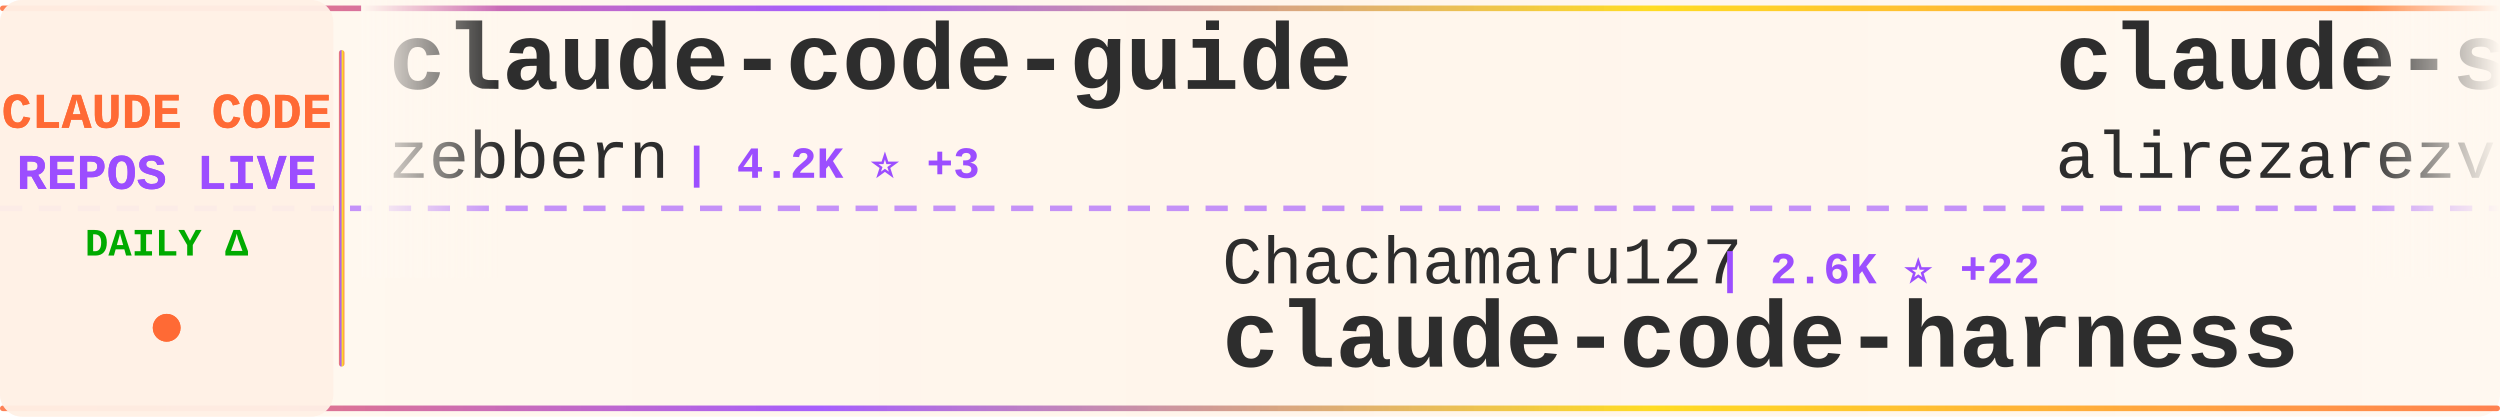
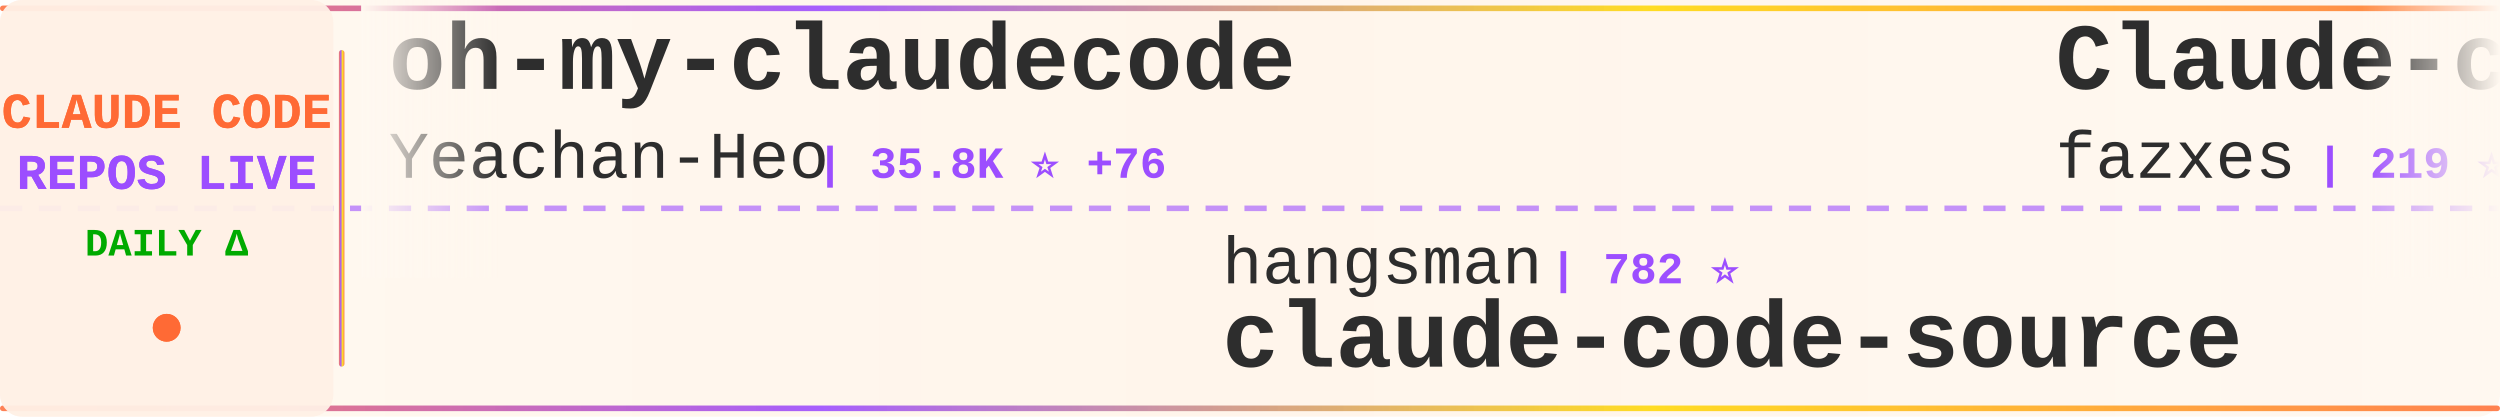
<svg xmlns="http://www.w3.org/2000/svg" width="900" height="150">
  <defs>
    <linearGradient id="tickerBg" x1="0%" y1="0%" x2="100%" y2="0%">
      <stop offset="0%" style="stop-color:#fff8f0;stop-opacity:0.98" />
      <stop offset="50%" style="stop-color:#fff5eb;stop-opacity:1" />
      <stop offset="100%" style="stop-color:#fff8f0;stop-opacity:0.98" />
    </linearGradient>
    <linearGradient id="borderGrad" x1="0%" y1="0%" x2="100%" y2="0%">
      <stop offset="0%" style="stop-color:#FF6B35;stop-opacity:0.85">
        <animate attributeName="stop-opacity" values="0.85;1;0.85" dur="2s" repeatCount="indefinite" />
      </stop>
      <stop offset="33%" style="stop-color:#9C4EFF;stop-opacity:0.9">
        <animate attributeName="stop-opacity" values="0.9;1;0.9" dur="2.2s" repeatCount="indefinite" />
      </stop>
      <stop offset="66%" style="stop-color:#FFD700;stop-opacity:0.85">
        <animate attributeName="stop-opacity" values="0.85;1;0.85" dur="1.8s" repeatCount="indefinite" />
      </stop>
      <stop offset="100%" style="stop-color:#FF6B35;stop-opacity:0.85">
        <animate attributeName="stop-opacity" values="0.85;1;0.85" dur="2s" repeatCount="indefinite" />
      </stop>
    </linearGradient>
    <filter id="textGlow">
      <feGaussianBlur stdDeviation="0.15" result="coloredBlur" />
      <feMerge>
        <feMergeNode in="coloredBlur" />
        <feMergeNode in="SourceGraphic" />
      </feMerge>
    </filter>
    <filter id="metricGlow">
      <feGaussianBlur stdDeviation="0.2" result="coloredBlur" />
      <feMerge>
        <feMergeNode in="coloredBlur" />
        <feMergeNode in="SourceGraphic" />
      </feMerge>
    </filter>
    <linearGradient id="leftFade" x1="0%" y1="0%" x2="100%" y2="0%">
      <stop offset="0%" style="stop-color:#fff8f0;stop-opacity:1" />
      <stop offset="100%" style="stop-color:#fff8f0;stop-opacity:0" />
    </linearGradient>
    <linearGradient id="rightFade" x1="0%" y1="0%" x2="100%" y2="0%">
      <stop offset="0%" style="stop-color:#fff8f0;stop-opacity:0" />
      <stop offset="100%" style="stop-color:#fff8f0;stop-opacity:1" />
    </linearGradient>
  </defs>
  <rect width="900" height="150" fill="url(#tickerBg)" rx="8" />
  <rect x="0" y="2" width="900" height="2" fill="url(#borderGrad)" rx="1" />
  <rect x="0" y="146" width="900" height="2" fill="url(#borderGrad)" rx="1" />
  <line x1="0" y1="75" x2="900" y2="75" stroke="#9C4EFF" stroke-width="2" stroke-dasharray="8 6" opacity="0.6" />
  <rect x="0" y="0" width="120" height="150" fill="#fff0e6" opacity="0.95" rx="8" />
  <text x="60" y="46" font-family="'Courier New', monospace" font-size="18" font-weight="bold" fill="#FF6B35" text-anchor="middle" filter="url(#textGlow)">
    CLAUDE CODE
  </text>
  <text x="60" y="68" font-family="'Courier New', monospace" font-size="18" font-weight="bold" fill="#9C4EFF" text-anchor="middle" filter="url(#textGlow)">
    REPOS LIVE
  </text>
  <text x="60" y="92" font-family="'Courier New', monospace" font-size="14" font-weight="bold" fill="#00aa00" text-anchor="middle">
    DAILY Δ
  </text>
  <circle cx="60" cy="118" r="5" fill="#FF6B35" filter="url(#metricGlow)">
    <animate attributeName="r" values="4;6;4" dur="1.5s" repeatCount="indefinite" />
    <animate attributeName="opacity" values="0.6;1;0.6" dur="1.5s" repeatCount="indefinite" />
  </circle>
  <rect x="122" y="18" width="2" height="114" fill="url(#borderGrad)" rx="1" />
  <clipPath id="tickerClip">
    <rect x="130" y="0" width="770" height="150" />
  </clipPath>
  <g clip-path="url(#tickerClip)">
    <g id="tickerItems">
      <animateTransform attributeName="transform" attributeType="XML" type="translate" from="0 0" to="-3000 0" dur="54s" repeatCount="indefinite" />
      <g transform="translate(0, 0)">
-         <text x="140" y="32" font-family="'Courier New', monospace" font-size="34" font-weight="bold" fill="#2d2d2d">claude-code-guide</text>
-         <text x="140" y="64" font-family="'Courier New', monospace" font-size="24" font-weight="normal" fill="#2d2d2d" opacity="1.0">zebbern</text>
-         <text x="246" y="64" font-family="'Courier New', monospace" font-size="16" font-weight="bold" fill="#9C4EFF"> | 4.2K ⭐ +3</text>
+         <text x="140" y="32" font-family="'Courier New', monospace" font-size="34" font-weight="bold" fill="#2d2d2d">oh-my-claudecode</text>
+         <text x="140" y="64" font-family="'Courier New', monospace" font-size="24" font-weight="normal" fill="#2d2d2d" opacity="1.0">Yeachan-Heo</text>
+         <text x="294" y="64" font-family="'Courier New', monospace" font-size="16" font-weight="bold" fill="#9C4EFF"> | 35.8K ⭐ +76</text>
      </g>
      <g transform="translate(300, 0)">
-         <text x="140" y="102" font-family="'Courier New', monospace" font-size="24" font-weight="normal" fill="#2d2d2d" opacity="1.0">Chachamaru127</text>
-         <text x="318" y="102" font-family="'Courier New', monospace" font-size="16" font-weight="bold" fill="#9C4EFF"> | 2.6K ⭐ +22</text>
-         <text x="140" y="132" font-family="'Courier New', monospace" font-size="34" font-weight="bold" fill="#2d2d2d">claude-code-harness</text>
+         <text x="140" y="102" font-family="'Courier New', monospace" font-size="24" font-weight="normal" fill="#2d2d2d" opacity="1.0">hangsman</text>
+         <text x="258" y="102" font-family="'Courier New', monospace" font-size="16" font-weight="bold" fill="#9C4EFF"> | 782 ⭐</text>
+         <text x="140" y="132" font-family="'Courier New', monospace" font-size="34" font-weight="bold" fill="#2d2d2d">claude-code-source</text>
      </g>
      <g transform="translate(600, 0)">
+         <text x="140" y="32" font-family="'Courier New', monospace" font-size="34" font-weight="bold" fill="#2d2d2d">Claude-code</text>
+         <text x="140" y="64" font-family="'Courier New', monospace" font-size="24" font-weight="normal" fill="#2d2d2d" opacity="1.0">fazxes</text>
+         <text x="234" y="64" font-family="'Courier New', monospace" font-size="16" font-weight="bold" fill="#9C4EFF"> | 219 ⭐</text>
+       </g>
+       <g transform="translate(900, 0)">
+         <text x="140" y="102" font-family="'Courier New', monospace" font-size="24" font-weight="normal" fill="#2d2d2d" opacity="1.0">JrCx7scC</text>
+         <text x="258" y="102" font-family="'Courier New', monospace" font-size="16" font-weight="bold" fill="#9C4EFF"> | 370 ⭐</text>
+         <text x="140" y="132" font-family="'Courier New', monospace" font-size="34" font-weight="bold" fill="#2d2d2d">claude-code-source</text>
+       </g>
+       <g transform="translate(1200, 0)">
+         <text x="140" y="32" font-family="'Courier New', monospace" font-size="34" font-weight="bold" fill="#2d2d2d">claude-code-my-workflow</text>
+         <text x="140" y="64" font-family="'Courier New', monospace" font-size="24" font-weight="normal" fill="#2d2d2d" opacity="1.0">pedrohcgs</text>
+         <text x="270" y="64" font-family="'Courier New', monospace" font-size="16" font-weight="bold" fill="#9C4EFF"> | 1.2K ⭐ +4</text>
+       </g>
+       <g transform="translate(1500, 0)">
+         <text x="140" y="102" font-family="'Courier New', monospace" font-size="24" font-weight="normal" fill="#2d2d2d" opacity="1.0">lorryjovens-hub</text>
+         <text x="342" y="102" font-family="'Courier New', monospace" font-size="16" font-weight="bold" fill="#9C4EFF"> | 1.6K ⭐ +4</text>
+         <text x="140" y="132" font-family="'Courier New', monospace" font-size="34" font-weight="bold" fill="#2d2d2d">claude-code-rust</text>
+       </g>
+       <g transform="translate(1800, 0)">
+         <text x="140" y="32" font-family="'Courier New', monospace" font-size="34" font-weight="bold" fill="#2d2d2d">Claude-Code-Source-Study</text>
+         <text x="140" y="64" font-family="'Courier New', monospace" font-size="24" font-weight="normal" fill="#2d2d2d" opacity="1.0">luyao618</text>
+         <text x="258" y="64" font-family="'Courier New', monospace" font-size="16" font-weight="bold" fill="#9C4EFF"> | 1.5K ⭐ +7</text>
+       </g>
+       <g transform="translate(2100, 0)">
+         <text x="140" y="102" font-family="'Courier New', monospace" font-size="24" font-weight="normal" fill="#2d2d2d" opacity="1.0">AprilNEA</text>
+         <text x="258" y="102" font-family="'Courier New', monospace" font-size="16" font-weight="bold" fill="#9C4EFF"> | 383 ⭐</text>
+         <text x="140" y="132" font-family="'Courier New', monospace" font-size="34" font-weight="bold" fill="#2d2d2d">claude-code-source</text>
+       </g>
+       <g transform="translate(2400, 0)">
        <text x="140" y="32" font-family="'Courier New', monospace" font-size="34" font-weight="bold" fill="#2d2d2d">claude-skills</text>
        <text x="140" y="64" font-family="'Courier New', monospace" font-size="24" font-weight="normal" fill="#2d2d2d" opacity="1.0">alirezarezvani</text>
-         <text x="330" y="64" font-family="'Courier New', monospace" font-size="16" font-weight="bold" fill="#9C4EFF"> | 17.2K ⭐ +113</text>
-       </g>
-       <g transform="translate(900, 0)">
-         <text x="140" y="102" font-family="'Courier New', monospace" font-size="24" font-weight="normal" fill="#2d2d2d" opacity="1.0">chauncygu</text>
-         <text x="270" y="102" font-family="'Courier New', monospace" font-size="16" font-weight="bold" fill="#9C4EFF"> | 2.6K ⭐ +4</text>
-         <text x="140" y="132" font-family="'Courier New', monospace" font-size="34" font-weight="bold" fill="#2d2d2d">collection-claude-code-s...</text>
-       </g>
-       <g transform="translate(1200, 0)">
-         <text x="140" y="32" font-family="'Courier New', monospace" font-size="34" font-weight="bold" fill="#2d2d2d">claude-coder</text>
-         <text x="140" y="64" font-family="'Courier New', monospace" font-size="24" font-weight="normal" fill="#2d2d2d" opacity="1.0">kodu-ai</text>
-         <text x="246" y="64" font-family="'Courier New', monospace" font-size="16" font-weight="bold" fill="#9C4EFF"> | 5.3K ⭐</text>
-       </g>
-       <g transform="translate(1500, 0)">
-         <text x="140" y="102" font-family="'Courier New', monospace" font-size="24" font-weight="normal" fill="#2d2d2d" opacity="1.0">edmund-io</text>
-         <text x="270" y="102" font-family="'Courier New', monospace" font-size="16" font-weight="bold" fill="#9C4EFF"> | 1.5K ⭐ +1</text>
-         <text x="140" y="132" font-family="'Courier New', monospace" font-size="34" font-weight="bold" fill="#2d2d2d">edmunds-claude-code</text>
-       </g>
-       <g transform="translate(1800, 0)">
-         <text x="140" y="32" font-family="'Courier New', monospace" font-size="34" font-weight="bold" fill="#2d2d2d">claude-code-webui</text>
-         <text x="140" y="64" font-family="'Courier New', monospace" font-size="24" font-weight="normal" fill="#2d2d2d" opacity="1.0">sugyan</text>
-         <text x="234" y="64" font-family="'Courier New', monospace" font-size="16" font-weight="bold" fill="#9C4EFF"> | 1.1K ⭐</text>
-       </g>
-       <g transform="translate(2100, 0)">
-         <text x="140" y="102" font-family="'Courier New', monospace" font-size="24" font-weight="normal" fill="#2d2d2d" opacity="1.0">https-deeplearning-ai</text>
-         <text x="414" y="102" font-family="'Courier New', monospace" font-size="16" font-weight="bold" fill="#9C4EFF"> | 523 ⭐ +1</text>
-         <text x="140" y="132" font-family="'Courier New', monospace" font-size="34" font-weight="bold" fill="#2d2d2d">sc-claude-code-files</text>
-       </g>
-       <g transform="translate(2400, 0)">
-         <text x="140" y="32" font-family="'Courier New', monospace" font-size="34" font-weight="bold" fill="#2d2d2d">ClaudeCodeAgents</text>
-         <text x="140" y="64" font-family="'Courier New', monospace" font-size="24" font-weight="normal" fill="#2d2d2d" opacity="1.0">darcyegb</text>
-         <text x="258" y="64" font-family="'Courier New', monospace" font-size="16" font-weight="bold" fill="#9C4EFF"> | 715 ⭐ +2</text>
+         <text x="330" y="64" font-family="'Courier New', monospace" font-size="16" font-weight="bold" fill="#9C4EFF"> | 17.2K ⭐ +104</text>
      </g>
      <g transform="translate(2700, 0)">
-         <text x="140" y="102" font-family="'Courier New', monospace" font-size="24" font-weight="normal" fill="#2d2d2d" opacity="1.0">diet103</text>
-         <text x="246" y="102" font-family="'Courier New', monospace" font-size="16" font-weight="bold" fill="#9C4EFF"> | 9.7K ⭐ +2</text>
-         <text x="140" y="132" font-family="'Courier New', monospace" font-size="34" font-weight="bold" fill="#2d2d2d">claude-code-infrastructu...</text>
+         <text x="140" y="102" font-family="'Courier New', monospace" font-size="24" font-weight="normal" fill="#2d2d2d" opacity="1.0">anthropics</text>
+         <text x="282" y="102" font-family="'Courier New', monospace" font-size="16" font-weight="bold" fill="#9C4EFF"> | 146.9K ⭐ +436</text>
+         <text x="140" y="132" font-family="'Courier New', monospace" font-size="34" font-weight="bold" fill="#2d2d2d">skills</text>
      </g>
      <g transform="translate(3000, 0)">
-         <text x="140" y="32" font-family="'Courier New', monospace" font-size="34" font-weight="bold" fill="#2d2d2d">claude-code-guide</text>
-         <text x="140" y="64" font-family="'Courier New', monospace" font-size="24" font-weight="normal" fill="#2d2d2d" opacity="1.0">zebbern</text>
-         <text x="246" y="64" font-family="'Courier New', monospace" font-size="16" font-weight="bold" fill="#9C4EFF"> | 4.2K ⭐ +3</text>
+         <text x="140" y="32" font-family="'Courier New', monospace" font-size="34" font-weight="bold" fill="#2d2d2d">oh-my-claudecode</text>
+         <text x="140" y="64" font-family="'Courier New', monospace" font-size="24" font-weight="normal" fill="#2d2d2d" opacity="1.0">Yeachan-Heo</text>
+         <text x="294" y="64" font-family="'Courier New', monospace" font-size="16" font-weight="bold" fill="#9C4EFF"> | 35.8K ⭐ +76</text>
      </g>
      <g transform="translate(3300, 0)">
-         <text x="140" y="102" font-family="'Courier New', monospace" font-size="24" font-weight="normal" fill="#2d2d2d" opacity="1.0">Chachamaru127</text>
-         <text x="318" y="102" font-family="'Courier New', monospace" font-size="16" font-weight="bold" fill="#9C4EFF"> | 2.6K ⭐ +22</text>
-         <text x="140" y="132" font-family="'Courier New', monospace" font-size="34" font-weight="bold" fill="#2d2d2d">claude-code-harness</text>
+         <text x="140" y="102" font-family="'Courier New', monospace" font-size="24" font-weight="normal" fill="#2d2d2d" opacity="1.0">hangsman</text>
+         <text x="258" y="102" font-family="'Courier New', monospace" font-size="16" font-weight="bold" fill="#9C4EFF"> | 782 ⭐</text>
+         <text x="140" y="132" font-family="'Courier New', monospace" font-size="34" font-weight="bold" fill="#2d2d2d">claude-code-source</text>
      </g>
      <g transform="translate(3600, 0)">
-         <text x="140" y="32" font-family="'Courier New', monospace" font-size="34" font-weight="bold" fill="#2d2d2d">claude-skills</text>
-         <text x="140" y="64" font-family="'Courier New', monospace" font-size="24" font-weight="normal" fill="#2d2d2d" opacity="1.0">alirezarezvani</text>
-         <text x="330" y="64" font-family="'Courier New', monospace" font-size="16" font-weight="bold" fill="#9C4EFF"> | 17.2K ⭐ +113</text>
+         <text x="140" y="32" font-family="'Courier New', monospace" font-size="34" font-weight="bold" fill="#2d2d2d">Claude-code</text>
+         <text x="140" y="64" font-family="'Courier New', monospace" font-size="24" font-weight="normal" fill="#2d2d2d" opacity="1.0">fazxes</text>
+         <text x="234" y="64" font-family="'Courier New', monospace" font-size="16" font-weight="bold" fill="#9C4EFF"> | 219 ⭐</text>
      </g>
      <g transform="translate(3900, 0)">
-         <text x="140" y="102" font-family="'Courier New', monospace" font-size="24" font-weight="normal" fill="#2d2d2d" opacity="1.0">chauncygu</text>
-         <text x="270" y="102" font-family="'Courier New', monospace" font-size="16" font-weight="bold" fill="#9C4EFF"> | 2.6K ⭐ +4</text>
-         <text x="140" y="132" font-family="'Courier New', monospace" font-size="34" font-weight="bold" fill="#2d2d2d">collection-claude-code-s...</text>
+         <text x="140" y="102" font-family="'Courier New', monospace" font-size="24" font-weight="normal" fill="#2d2d2d" opacity="1.0">JrCx7scC</text>
+         <text x="258" y="102" font-family="'Courier New', monospace" font-size="16" font-weight="bold" fill="#9C4EFF"> | 370 ⭐</text>
+         <text x="140" y="132" font-family="'Courier New', monospace" font-size="34" font-weight="bold" fill="#2d2d2d">claude-code-source</text>
      </g>
    </g>
  </g>
  <rect x="130" y="0" width="50" height="100" fill="url(#leftFade)" />
  <rect x="850" y="0" width="50" height="100" fill="url(#rightFade)" />
</svg>
